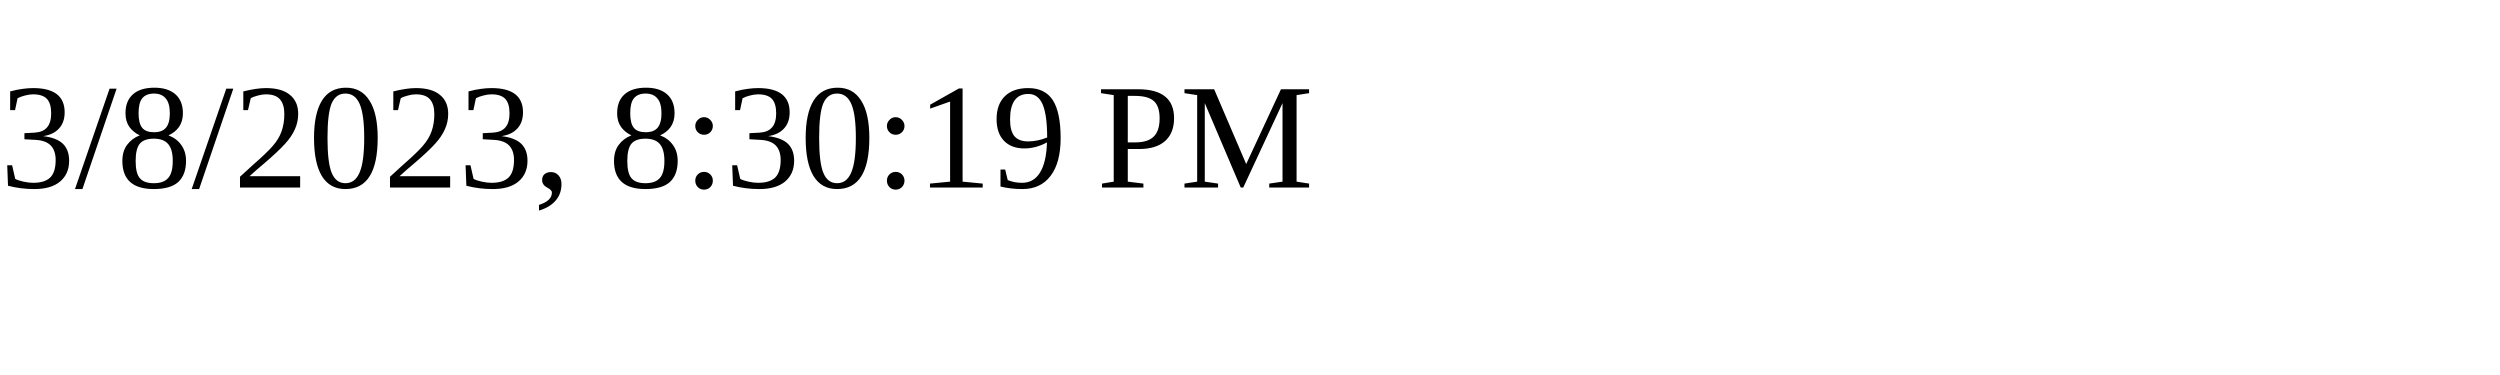
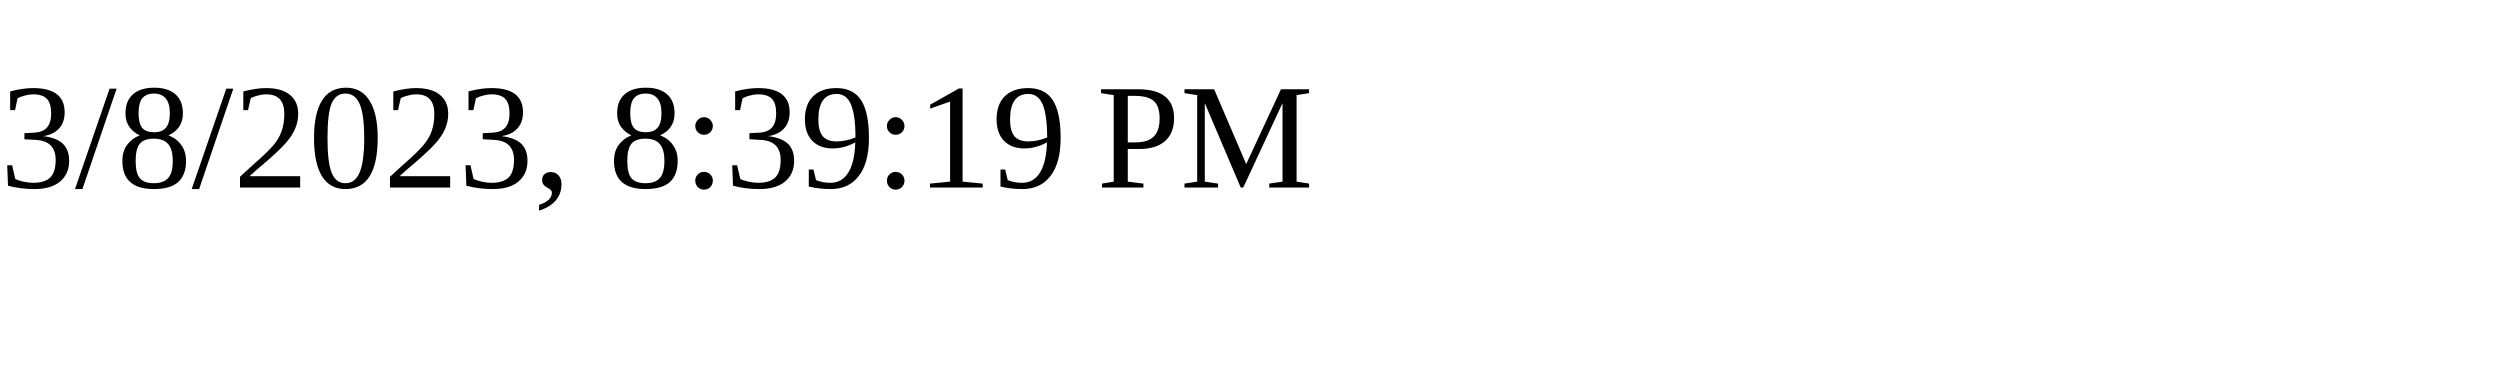
<svg xmlns="http://www.w3.org/2000/svg" height="30" width="200">
-   <text x="0" y="15">3/8/2023, 8:30:19 PM</text>
+   <text x="0" y="15">3/8/2023, 8:39:19 PM</text>
</svg>
